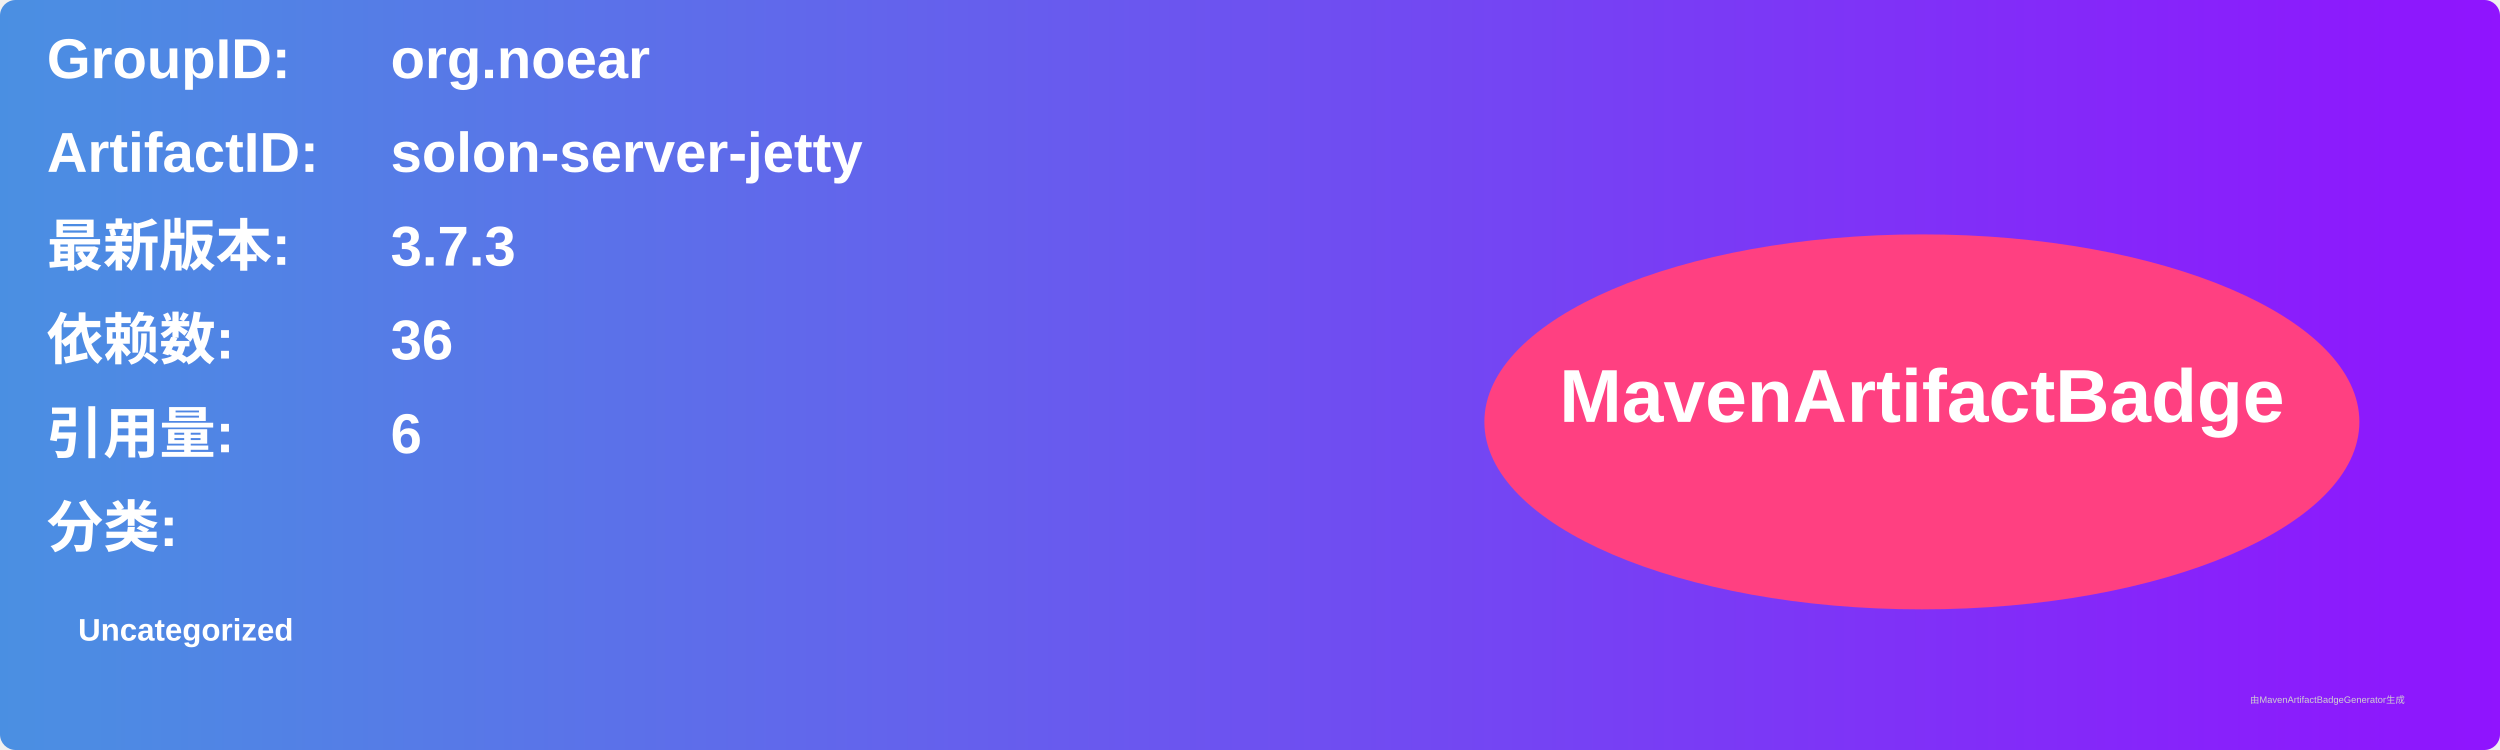
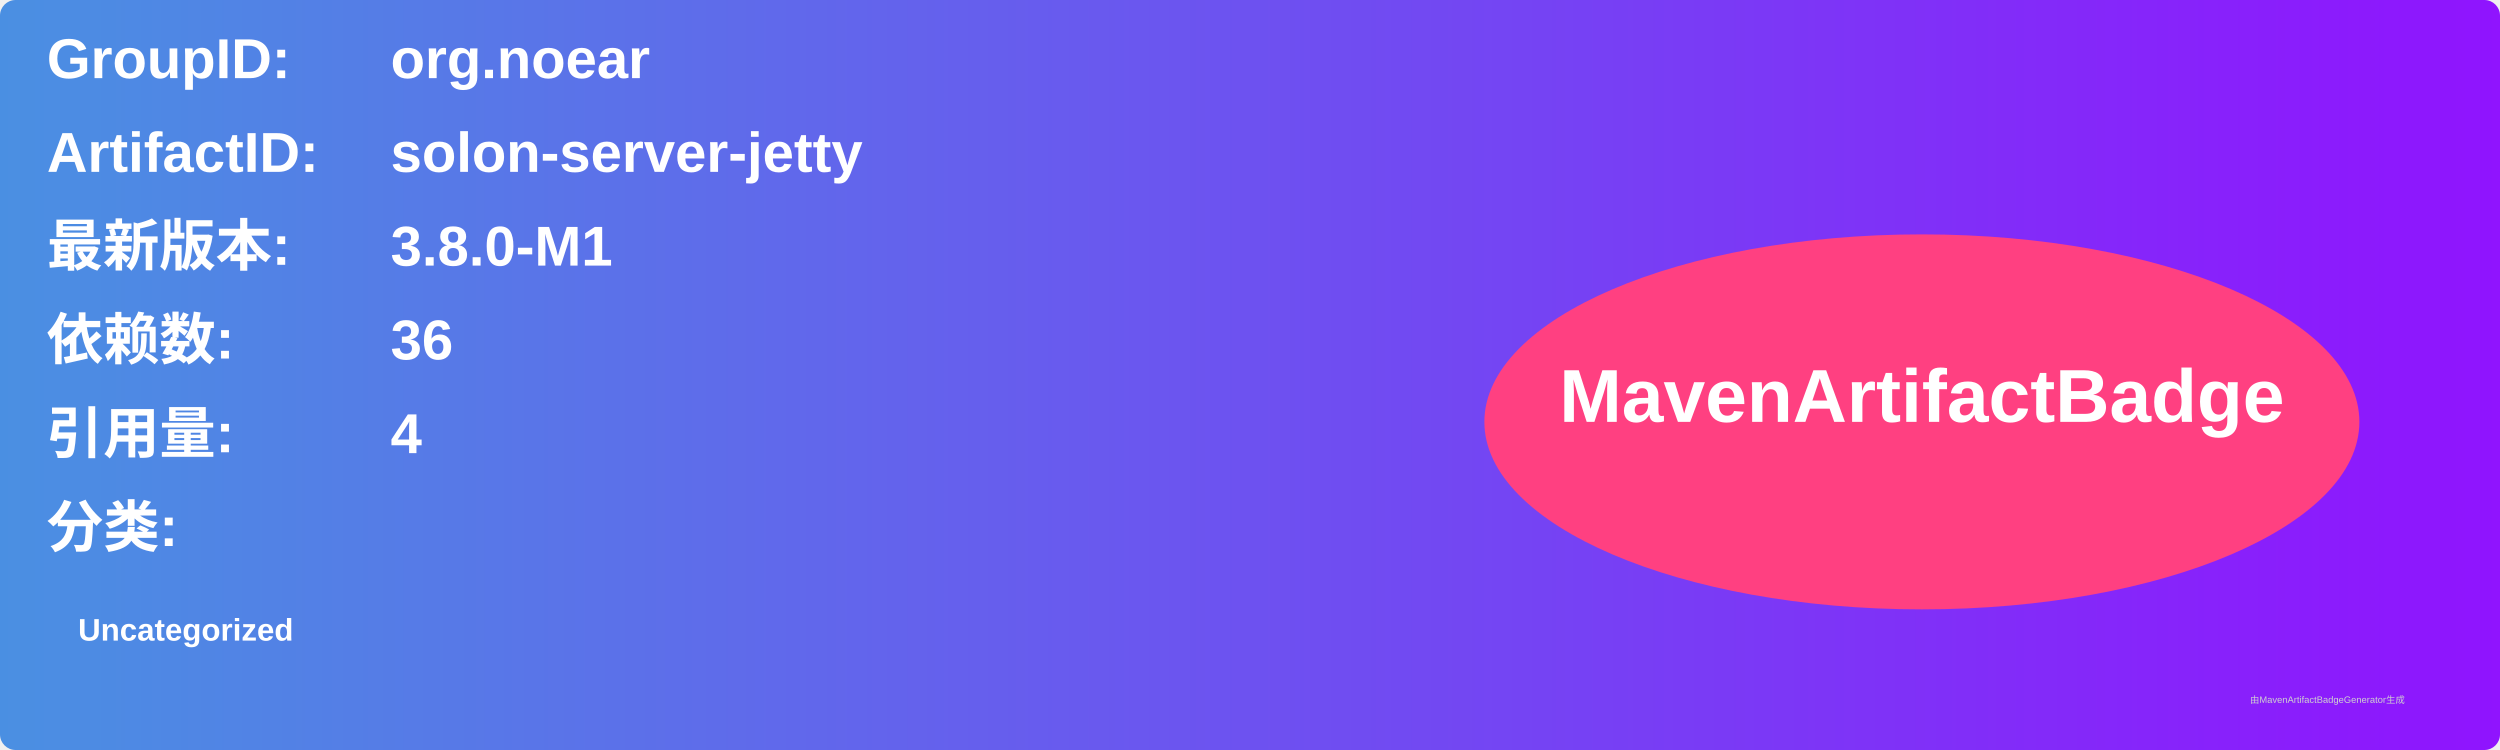
<svg xmlns="http://www.w3.org/2000/svg" width="800" height="240" viewBox="0 0 800 240">
  <linearGradient id="grad" x1="0%" y1="0%" x2="100%" y2="0%">
    <stop offset="0%" stop-color="#4a90e2" />
    <stop offset="100%" stop-color="#9013fe" />
  </linearGradient>
  <rect width="100%" height="100%" rx="5" ry="5" fill="url(#grad)" />
  <g transform="translate(15, 15)">
    <text x="0" y="10" font-family="Arial" font-size="18" fill="white" font-weight="bold" width="260">GroupID:</text>
    <text x="110" y="10" font-family="Arial" font-size="18" fill="white" font-weight="bold" width="460">org.noear</text>
    <text x="0" y="40" font-family="Arial" font-size="18" fill="white" font-weight="bold" width="260">ArtifactID:</text>
    <text x="110" y="40" font-family="Arial" font-size="18" fill="white" font-weight="bold" width="460">solon-server-jetty</text>
    <text x="0" y="70" font-family="Arial" font-size="18" fill="white" font-weight="bold">最新版本:</text>
    <text x="110" y="70" font-family="Arial" font-size="18" fill="white" font-weight="bold">
-       <tspan font-weight="bold">3.7.3</tspan>
+       <tspan font-weight="bold">3.8.0-M1</tspan>
    </text>
    <text x="0" y="100" font-family="Arial" font-size="18" fill="white" font-weight="bold">依赖数: </text>
    <text x="110" y="100" font-family="Arial" font-size="18" fill="white">
      <tspan font-weight="bold">36</tspan>
    </text>
    <text x="0" y="130" font-family="Arial" font-size="18" fill="white" font-weight="bold">引用量: </text>
    <text x="110" y="130" font-family="Arial" font-size="18" fill="white">
-       <tspan font-weight="bold">6</tspan>
+       <tspan font-weight="bold">4</tspan>
    </text>
    <text x="0" y="160" font-family="Arial" font-size="18" fill="white" font-weight="bold">分类:</text>
    <text x="10" y="190" font-family="Arial" font-size="10" fill="white">
      <tspan font-weight="bold">Uncategorized</tspan>
    </text>
    <ellipse cx="600" cy="120" rx="140" ry="60" fill="#ff4081" />
    <text x="600" y="120" text-anchor="middle" font-family="Arial" font-size="24" fill="white" font-weight="bold">MavenArtifactBadge</text>
  </g>
  <text x="720" y="225" font-family="Arial" font-size="3" fill="#d0d0d0">由MavenArtifactBadgeGenerator生成</text>
</svg>
